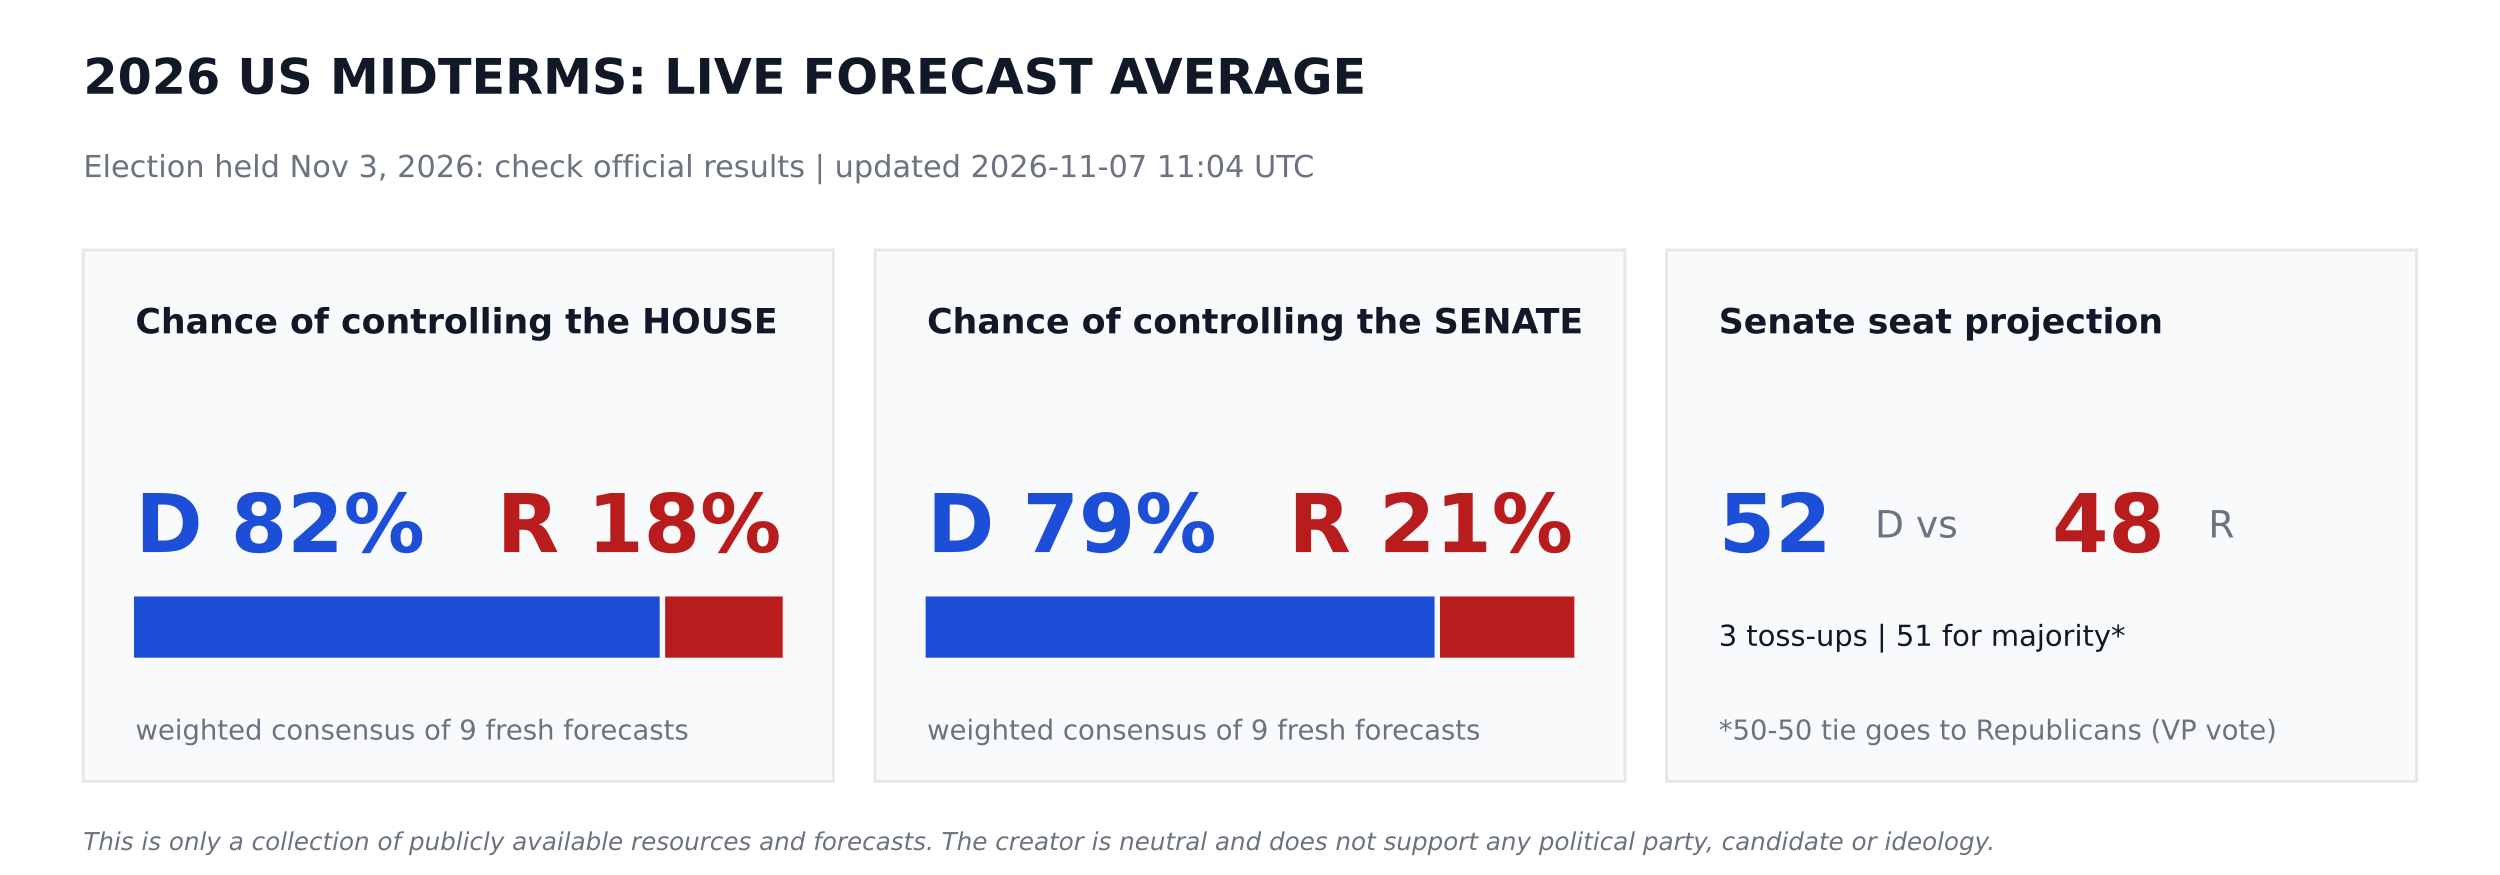
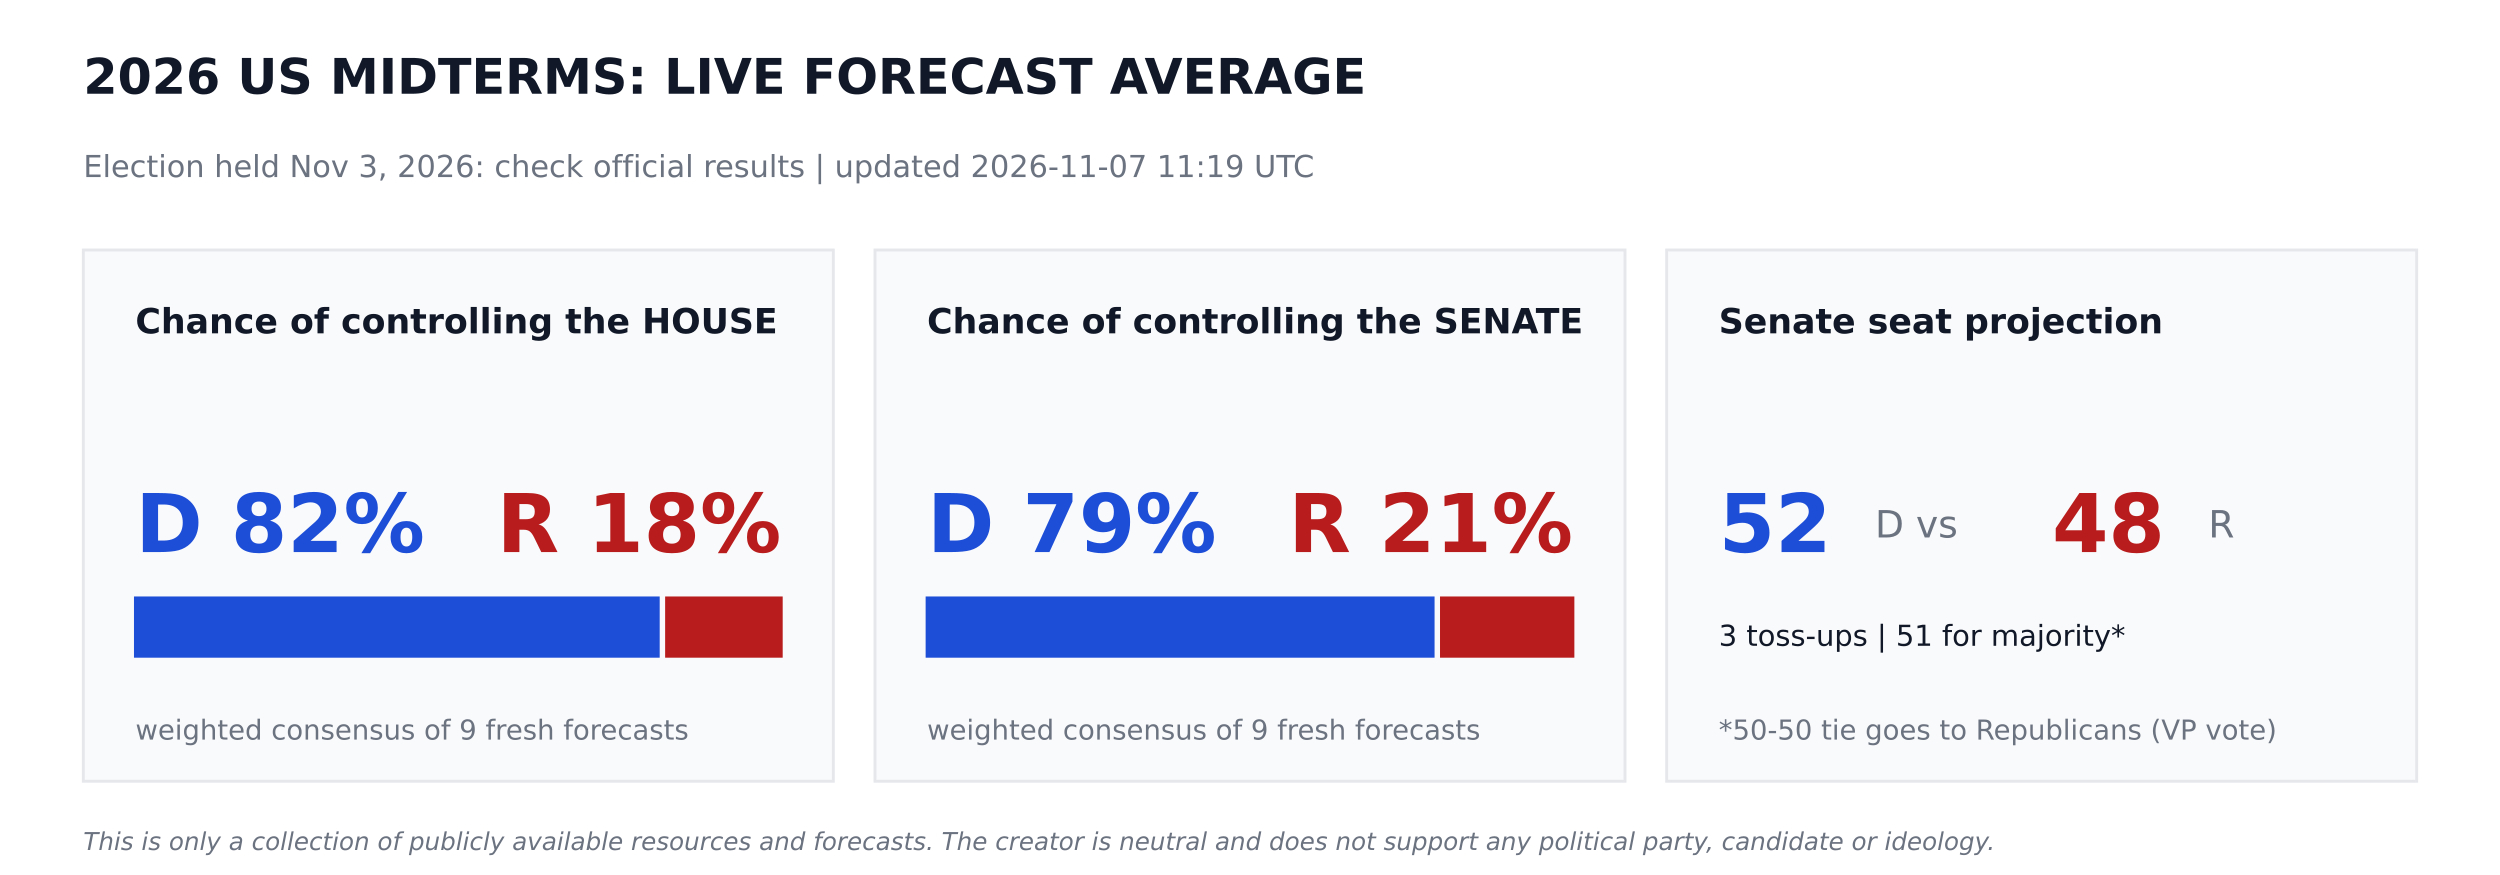
<svg xmlns="http://www.w3.org/2000/svg" width="864pt" height="302.4pt" viewBox="0 0 864 302.4" version="1.1">
  <defs>
    <style type="text/css">*{stroke-linejoin: round; stroke-linecap: butt}</style>
  </defs>
  <g id="figure_1">
    <g id="patch_1">
      <path d="M 0 302.4  L 864 302.4  L 864 0  L 0 0  z " style="fill: #ffffff" />
    </g>
    <g id="axes_1">
      <g id="patch_2">
-         <path d="M 28.8 270  L 288 270  L 288 86.4  L 28.8 86.4  z " clip-path="url(#p1034cc8a6e)" style="fill: #f9fafb; stroke: #e5e7eb; stroke-linejoin: miter" />
+         <path d="M 28.8 270  L 288 270  L 288 86.4  L 28.8 86.4  z " clip-path="url(#p53429bfc6a)" style="fill: #f9fafb; stroke: #e5e7eb; stroke-linejoin: miter" />
      </g>
      <g id="patch_3">
-         <path d="M 46.8 226.8  L 227.491 226.8  L 227.491 206.64  L 46.8 206.64  z " clip-path="url(#p1034cc8a6e)" style="fill: #1d4ed8; stroke: #1d4ed8; stroke-linejoin: miter" />
+         <path d="M 46.8 226.8  L 227.491 226.8  L 227.491 206.64  L 46.8 206.64  z " clip-path="url(#p53429bfc6a)" style="fill: #1d4ed8; stroke: #1d4ed8; stroke-linejoin: miter" />
      </g>
      <g id="patch_4">
-         <path d="M 230.371 226.8  L 270 226.8  L 270 206.64  L 230.371 206.64  z " clip-path="url(#p1034cc8a6e)" style="fill: #b91c1c; stroke: #b91c1c; stroke-linejoin: miter" />
+         <path d="M 230.371 226.8  L 270 226.8  L 270 206.64  L 230.371 206.64  z " clip-path="url(#p53429bfc6a)" style="fill: #b91c1c; stroke: #b91c1c; stroke-linejoin: miter" />
      </g>
      <g id="patch_5">
-         <path d="M 302.4 270  L 561.6 270  L 561.6 86.4  L 302.4 86.4  z " clip-path="url(#p1034cc8a6e)" style="fill: #f9fafb; stroke: #e5e7eb; stroke-linejoin: miter" />
+         <path d="M 302.4 270  L 561.6 270  L 561.6 86.4  L 302.4 86.4  z " clip-path="url(#p53429bfc6a)" style="fill: #f9fafb; stroke: #e5e7eb; stroke-linejoin: miter" />
      </g>
      <g id="patch_6">
-         <path d="M 320.4 226.8  L 495.288 226.8  L 495.288 206.64  L 320.4 206.64  z " clip-path="url(#p1034cc8a6e)" style="fill: #1d4ed8; stroke: #1d4ed8; stroke-linejoin: miter" />
+         <path d="M 320.4 226.8  L 495.288 226.8  L 495.288 206.64  L 320.4 206.64  z " clip-path="url(#p53429bfc6a)" style="fill: #1d4ed8; stroke: #1d4ed8; stroke-linejoin: miter" />
      </g>
      <g id="patch_7">
-         <path d="M 498.168 226.8  L 543.6 226.8  L 543.6 206.64  L 498.168 206.64  z " clip-path="url(#p1034cc8a6e)" style="fill: #b91c1c; stroke: #b91c1c; stroke-linejoin: miter" />
+         <path d="M 498.168 226.8  L 543.6 226.8  L 543.6 206.64  L 498.168 206.64  z " clip-path="url(#p53429bfc6a)" style="fill: #b91c1c; stroke: #b91c1c; stroke-linejoin: miter" />
      </g>
      <g id="patch_8">
-         <path d="M 576 270  L 835.2 270  L 835.2 86.4  L 576 86.4  z " clip-path="url(#p1034cc8a6e)" style="fill: #f9fafb; stroke: #e5e7eb; stroke-linejoin: miter" />
+         <path d="M 576 270  L 835.2 270  L 835.2 86.4  L 576 86.4  z " clip-path="url(#p53429bfc6a)" style="fill: #f9fafb; stroke: #e5e7eb; stroke-linejoin: miter" />
      </g>
      <g id="text_1">
        <text style="font-weight: 700; font-size: 17px; font-family: 'DejaVu Sans'; text-anchor: start; fill: #111827" x="28.8" y="32.4" transform="rotate(-0 28.8 32.4)">2026 US MIDTERMS: LIVE FORECAST AVERAGE</text>
      </g>
      <g id="text_2">
-         <text style="font-size: 10.5px; font-family: 'DejaVu Sans'; text-anchor: start; fill: #6b7280" x="28.8" y="61.2" transform="rotate(-0 28.8 61.2)">Election held Nov 3, 2026: check official results   |   updated 2026-11-07 11:04 UTC</text>
+         <text style="font-size: 10.5px; font-family: 'DejaVu Sans'; text-anchor: start; fill: #6b7280" x="28.8" y="61.2" transform="rotate(-0 28.8 61.2)">Election held Nov 3, 2026: check official results   |   updated 2026-11-07 11:19 UTC</text>
      </g>
      <g id="text_3">
        <text style="font-weight: 700; font-size: 12px; font-family: 'DejaVu Sans'; text-anchor: start; fill: #111827" x="46.8" y="115.2" transform="rotate(-0 46.8 115.2)">Chance of controlling the HOUSE</text>
      </g>
      <g id="text_4">
        <text style="font-weight: 700; font-size: 28px; font-family: 'DejaVu Sans'; text-anchor: start; fill: #1d4ed8" x="46.8" y="190.8" transform="rotate(-0 46.8 190.8)">D 82%</text>
      </g>
      <g id="text_5">
        <text style="font-weight: 700; font-size: 28px; font-family: 'DejaVu Sans'; text-anchor: end; fill: #b91c1c" x="270" y="190.8" transform="rotate(-0 270 190.8)">R 18%</text>
      </g>
      <g id="text_6">
        <text style="font-size: 9.5px; font-family: 'DejaVu Sans'; text-anchor: start; fill: #6b7280" x="46.8" y="255.6" transform="rotate(-0 46.8 255.6)">weighted consensus of 9 fresh forecasts</text>
      </g>
      <g id="text_7">
        <text style="font-weight: 700; font-size: 12px; font-family: 'DejaVu Sans'; text-anchor: start; fill: #111827" x="320.4" y="115.2" transform="rotate(-0 320.4 115.2)">Chance of controlling the SENATE</text>
      </g>
      <g id="text_8">
        <text style="font-weight: 700; font-size: 28px; font-family: 'DejaVu Sans'; text-anchor: start; fill: #1d4ed8" x="320.4" y="190.8" transform="rotate(-0 320.4 190.8)">D 79%</text>
      </g>
      <g id="text_9">
        <text style="font-weight: 700; font-size: 28px; font-family: 'DejaVu Sans'; text-anchor: end; fill: #b91c1c" x="543.6" y="190.8" transform="rotate(-0 543.6 190.8)">R 21%</text>
      </g>
      <g id="text_10">
        <text style="font-size: 9.5px; font-family: 'DejaVu Sans'; text-anchor: start; fill: #6b7280" x="320.4" y="255.6" transform="rotate(-0 320.4 255.6)">weighted consensus of 9 fresh forecasts</text>
      </g>
      <g id="text_11">
        <text style="font-weight: 700; font-size: 12px; font-family: 'DejaVu Sans'; text-anchor: start; fill: #111827" x="594" y="115.2" transform="rotate(-0 594 115.2)">Senate seat projection</text>
      </g>
      <g id="text_12">
        <text style="font-weight: 700; font-size: 28px; font-family: 'DejaVu Sans'; text-anchor: start; fill: #1d4ed8" x="594" y="190.8" transform="rotate(-0 594 190.8)">52</text>
      </g>
      <g id="text_13">
        <text style="font-size: 13px; font-family: 'DejaVu Sans'; text-anchor: start; fill: #6b7280" x="648" y="185.76" transform="rotate(-0 648 185.76)">D  vs</text>
      </g>
      <g id="text_14">
        <text style="font-weight: 700; font-size: 28px; font-family: 'DejaVu Sans'; text-anchor: start; fill: #b91c1c" x="709.2" y="190.8" transform="rotate(-0 709.2 190.8)">48</text>
      </g>
      <g id="text_15">
        <text style="font-size: 13px; font-family: 'DejaVu Sans'; text-anchor: start; fill: #6b7280" x="763.2" y="185.76" transform="rotate(-0 763.2 185.76)">R</text>
      </g>
      <g id="text_16">
        <text style="font-size: 10px; font-family: 'DejaVu Sans'; text-anchor: start; fill: #111827" x="594" y="223.2" transform="rotate(-0 594 223.2)">3 toss-ups  |  51 for majority*</text>
      </g>
      <g id="text_17">
        <text style="font-size: 9.5px; font-family: 'DejaVu Sans'; text-anchor: start; fill: #6b7280" x="594" y="255.6" transform="rotate(-0 594 255.6)">*50-50 tie goes to Republicans (VP vote)</text>
      </g>
      <g id="text_18">
        <text style="font-style: italic; font-size: 8.5px; font-family: 'DejaVu Sans'; text-anchor: start; fill: #6b7280" x="28.8" y="293.76" transform="rotate(-0 28.8 293.76)">This is only a collection of publicly available resources and forecasts. The creator is neutral and does not support any political party, candidate or ideology.</text>
      </g>
    </g>
  </g>
  <defs>
-     <clipPath id="p1034cc8a6e">
+     <clipPath id="p53429bfc6a">
      <rect x="0" y="0" width="864" height="302.4" />
    </clipPath>
  </defs>
</svg>
